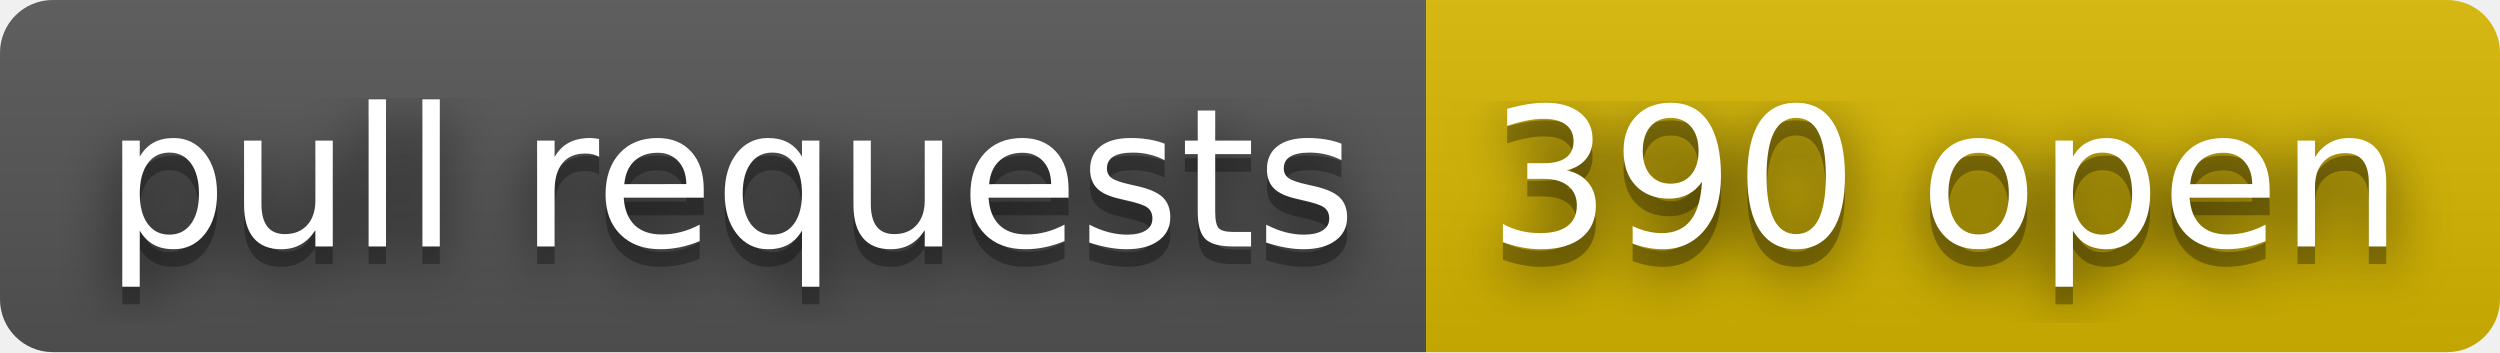
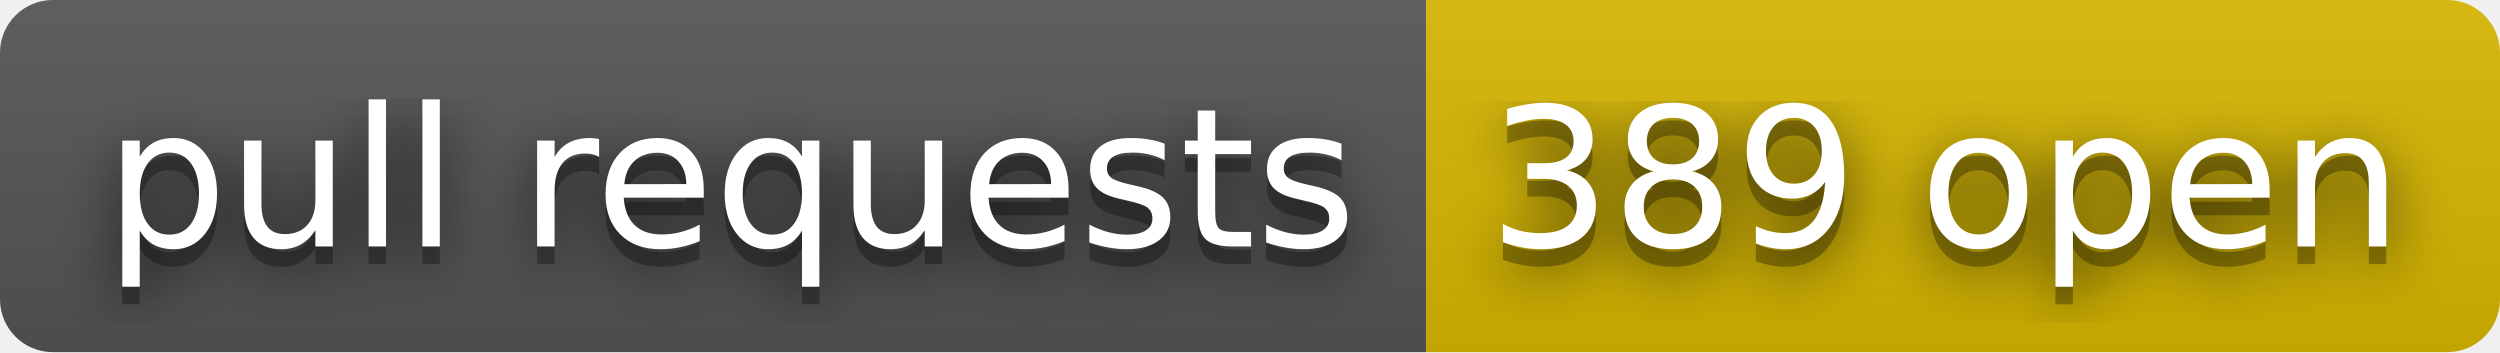
- <svg xmlns="http://www.w3.org/2000/svg" width="142" height="20" role="img" aria-label="pull requests: 390 open">
+ <svg xmlns="http://www.w3.org/2000/svg" width="142" height="20" role="img" aria-label="pull requests: 389 open">
  <filter id="blur">
    <feGaussianBlur stdDeviation="16" />
  </filter>
  <linearGradient id="s" x2="0" y2="100%">
    <stop offset="0" stop-color="#bbb" stop-opacity=".1" />
    <stop offset="1" stop-opacity=".1" />
  </linearGradient>
  <clipPath id="r">
    <rect width="142" height="20" rx="3" />
  </clipPath>
  <g clip-path="url(#r)">
    <rect width="81" height="20" fill="#555" />
    <rect x="81" width="61" height="20" fill="#d8b800" />
    <rect width="142" height="20" fill="url(#s)" />
  </g>
  <g fill="#fff" text-anchor="middle" font-family="Verdana,Geneva,DejaVu Sans,sans-serif" text-rendering="geometricPrecision" font-size="110">
    <g transform="scale(.1)">
      <g aria-hidden="true" fill="#010101">
        <text x="415" y="150" fill-opacity=".8" filter="url(#blur)" textLength="710">pull requests</text>
        <text x="415" y="150" fill-opacity=".3" textLength="710">pull requests</text>
      </g>
      <text x="415" y="140" textLength="710">pull requests</text>
    </g>
    <g transform="scale(.1)">
      <g aria-hidden="true" fill="#010101">
-         <text x="1105" y="150" fill-opacity=".8" filter="url(#blur)" textLength="510">390 open</text>
-         <text x="1105" y="150" fill-opacity=".3" textLength="510">390 open</text>
+         <text x="1105" y="150" fill-opacity=".8" filter="url(#blur)" textLength="510">389 open</text>
+         <text x="1105" y="150" fill-opacity=".3" textLength="510">389 open</text>
      </g>
-       <text x="1105" y="140" textLength="510">390 open</text>
+       <text x="1105" y="140" textLength="510">389 open</text>
    </g>
  </g>
</svg>
